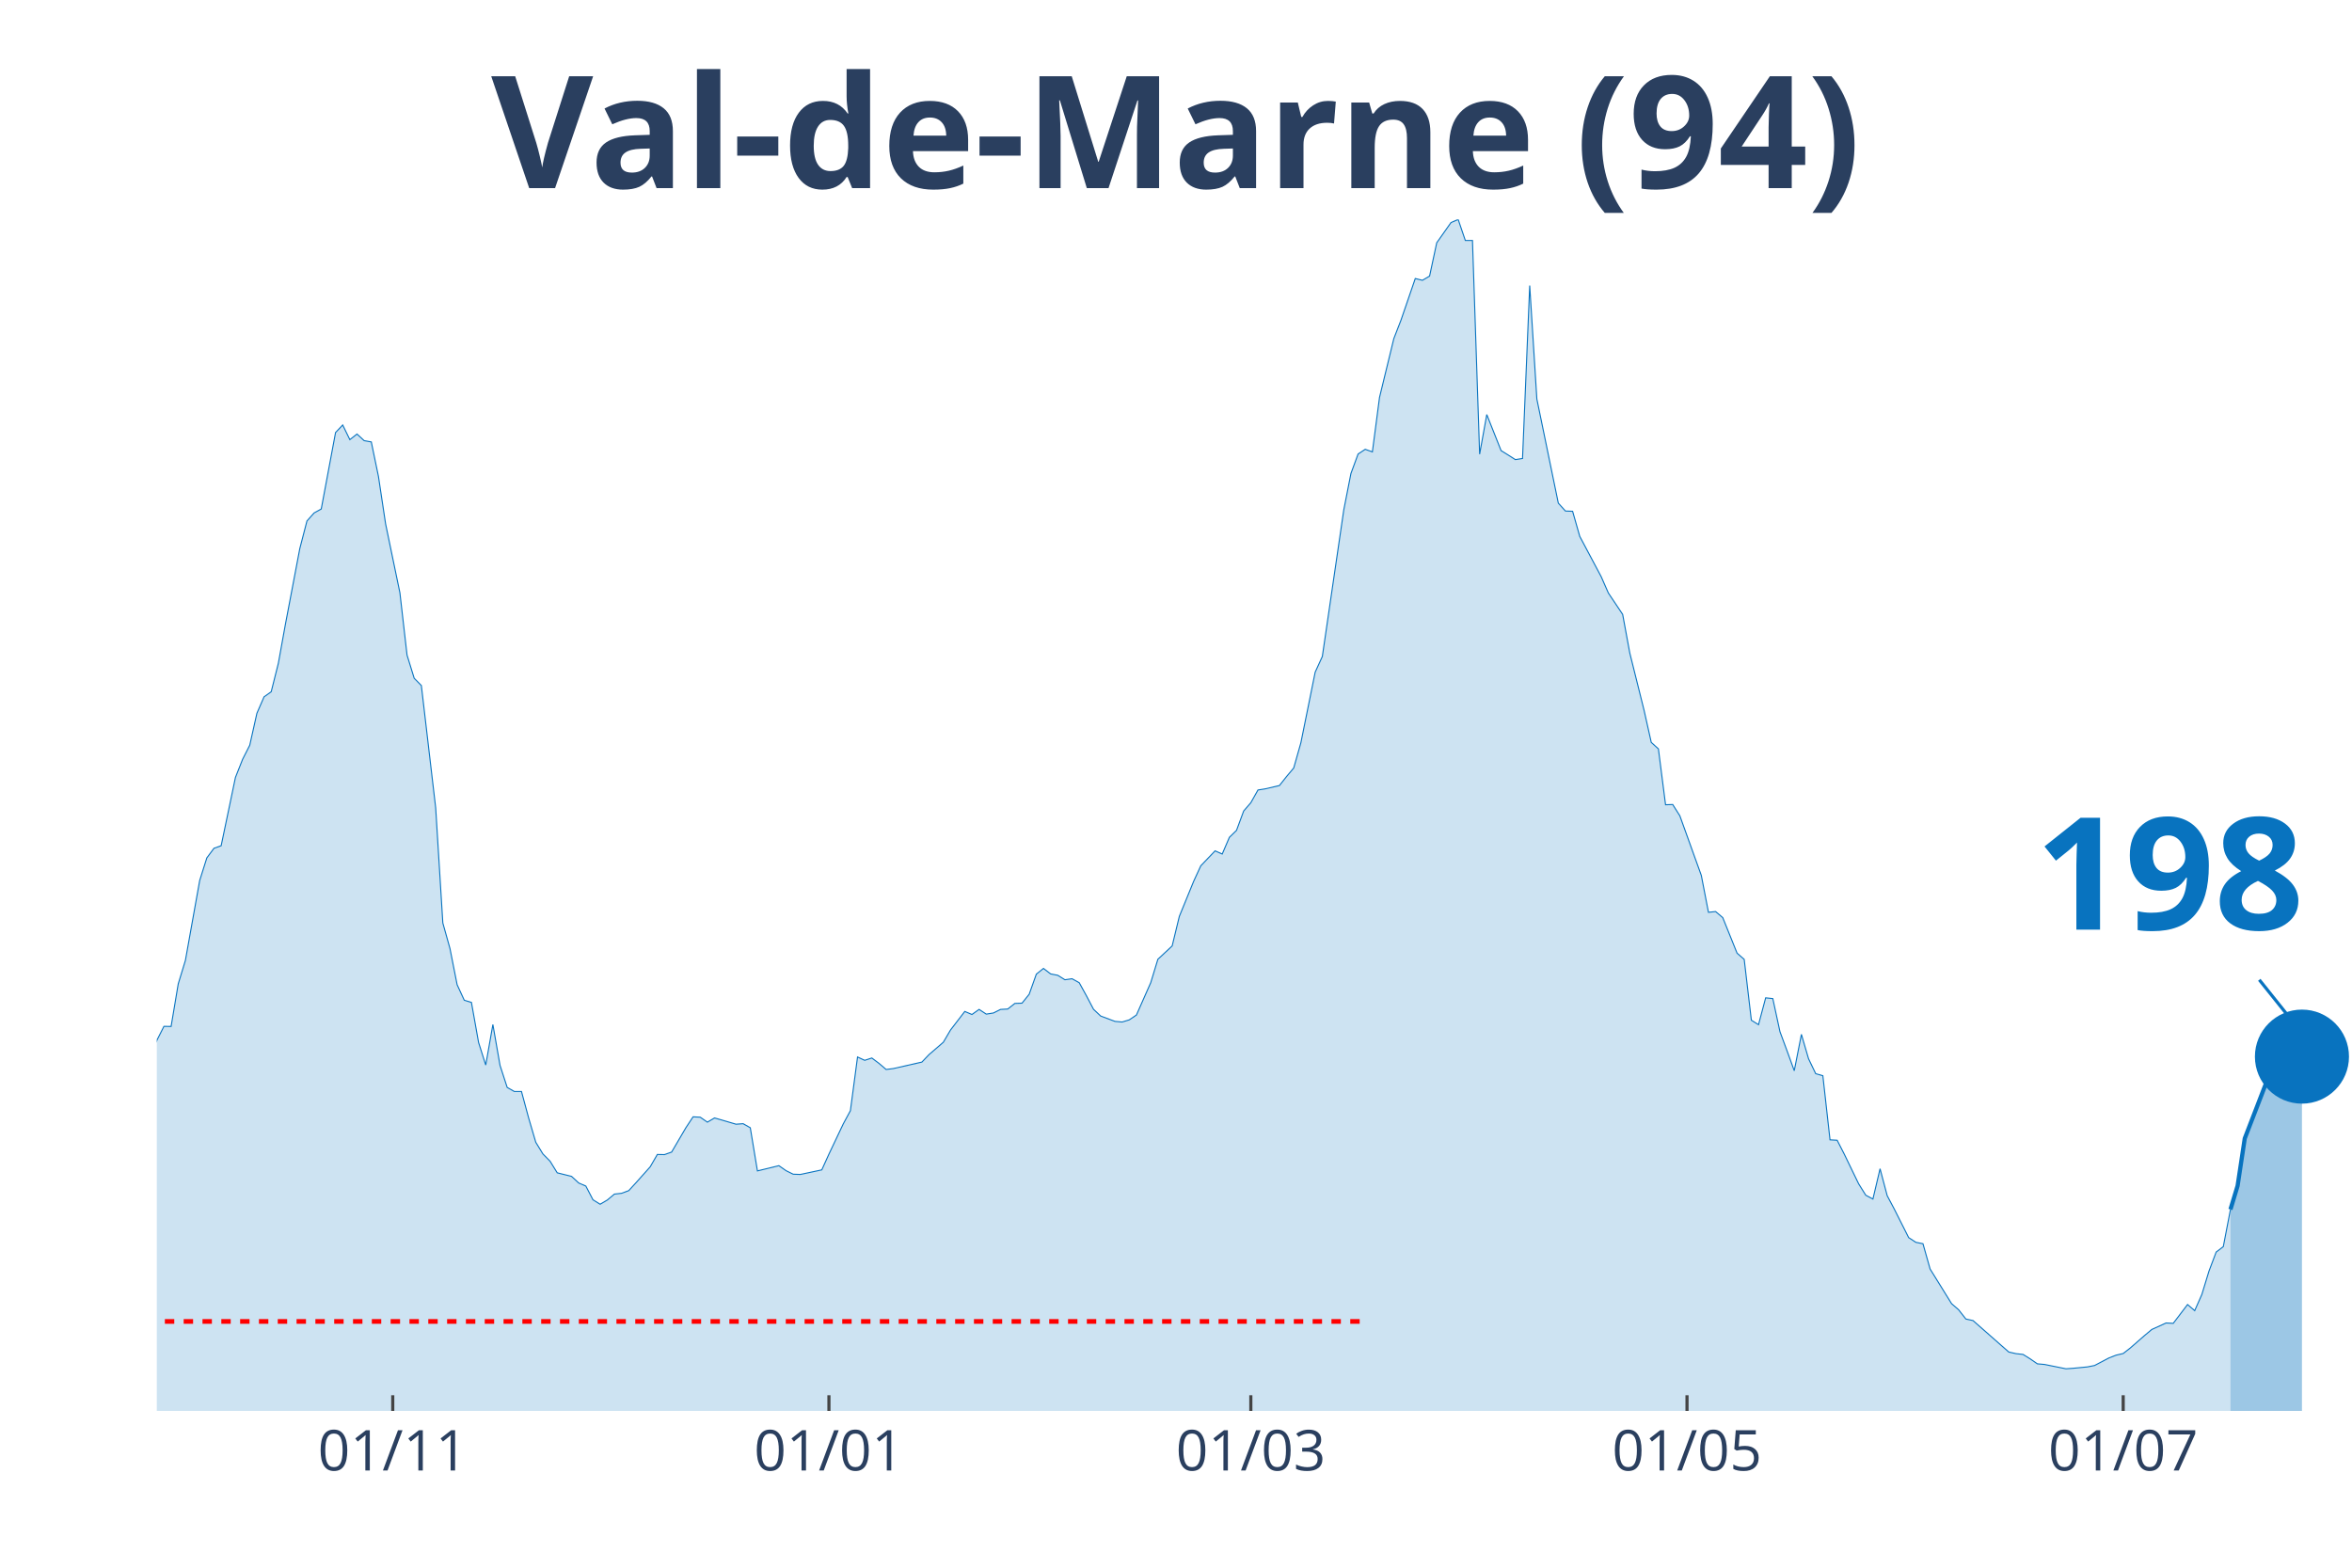
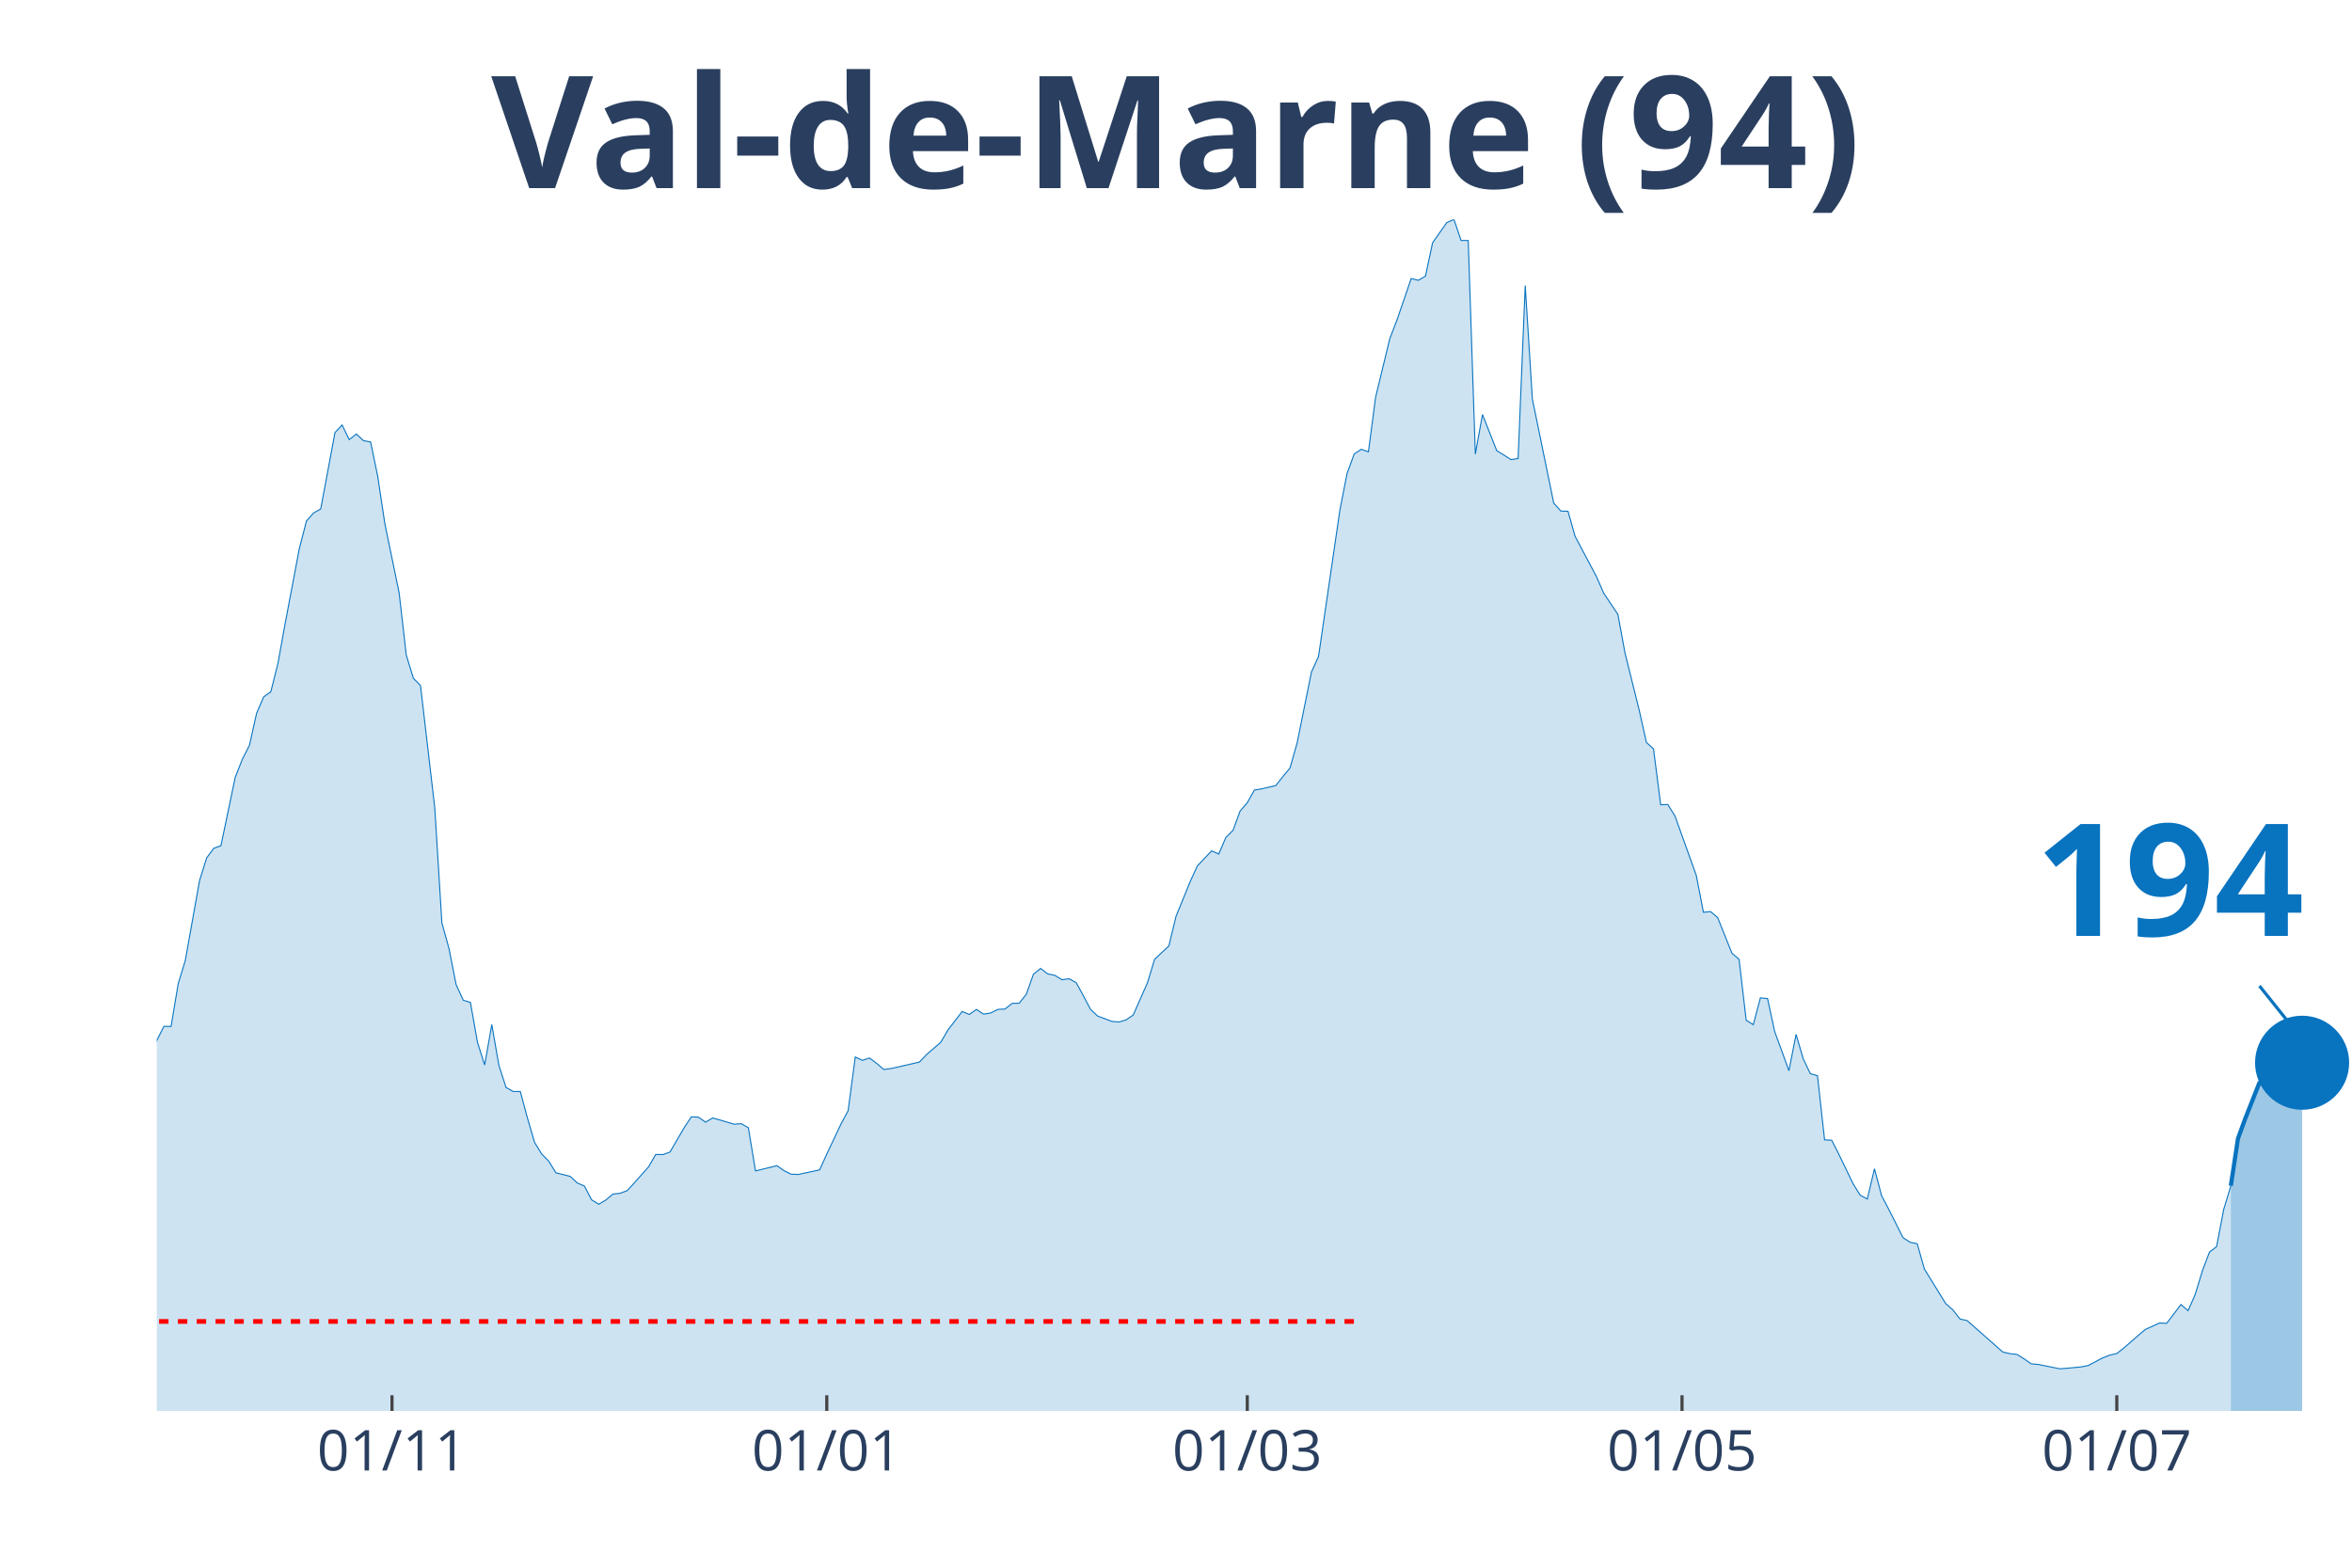
<svg xmlns="http://www.w3.org/2000/svg" class="main-svg" width="1125" height="750" style="" viewBox="0 0 750 500">
  <rect x="0" y="0" width="750" height="500" style="fill: rgb(0, 0, 0); fill-opacity: 0;" />
-   <defs id="defs-01ccf2">
+   <defs id="defs-dc62aa">
    <g class="clips">
-       <clipPath id="clip01ccf2xyplot" class="plotclip">
+       <clipPath id="clipdc62aaxyplot" class="plotclip">
        <rect width="700" height="380" />
      </clipPath>
-       <clipPath class="axesclip" id="clip01ccf2x">
+       <clipPath class="axesclip" id="clipdc62aax">
        <rect x="50" y="0" width="700" height="500" />
      </clipPath>
-       <clipPath class="axesclip" id="clip01ccf2y">
+       <clipPath class="axesclip" id="clipdc62aay">
        <rect x="0" y="70" width="750" height="380" />
      </clipPath>
-       <clipPath class="axesclip" id="clip01ccf2xy">
+       <clipPath class="axesclip" id="clipdc62aaxy">
        <rect x="50" y="70" width="700" height="380" />
      </clipPath>
    </g>
    <g class="gradients" />
  </defs>
  <g class="bglayer">
    <rect class="bg" x="50" y="70" width="700" height="380" style="fill: rgb(0, 0, 0); fill-opacity: 0; stroke-width: 0;" />
  </g>
  <g class="layer-below">
    <g class="imagelayer" />
    <g class="shapelayer" />
  </g>
  <g class="cartesianlayer">
    <g class="subplot xy">
      <g class="layer-subplot">
        <g class="shapelayer" />
        <g class="imagelayer" />
      </g>
      <g class="gridlayer">
        <g class="x">
-           <path class="xgrid crisp" transform="translate(125.24,0)" d="M0,70v380" style="stroke: rgb(255, 255, 255); stroke-opacity: 1; stroke-width: 1px;" />
-           <path class="xgrid crisp" transform="translate(264.33,0)" d="M0,70v380" style="stroke: rgb(255, 255, 255); stroke-opacity: 1; stroke-width: 1px;" />
-           <path class="xgrid crisp" transform="translate(398.86,0)" d="M0,70v380" style="stroke: rgb(255, 255, 255); stroke-opacity: 1; stroke-width: 1px;" />
-           <path class="xgrid crisp" transform="translate(537.95,0)" d="M0,70v380" style="stroke: rgb(255, 255, 255); stroke-opacity: 1; stroke-width: 1px;" />
-           <path class="xgrid crisp" transform="translate(677.04,0)" d="M0,70v380" style="stroke: rgb(255, 255, 255); stroke-opacity: 1; stroke-width: 1px;" />
+           <path class="xgrid crisp" transform="translate(125,0)" d="M0,70v380" style="stroke: rgb(255, 255, 255); stroke-opacity: 1; stroke-width: 1px;" />
+           <path class="xgrid crisp" transform="translate(263.64,0)" d="M0,70v380" style="stroke: rgb(255, 255, 255); stroke-opacity: 1; stroke-width: 1px;" />
+           <path class="xgrid crisp" transform="translate(397.73,0)" d="M0,70v380" style="stroke: rgb(255, 255, 255); stroke-opacity: 1; stroke-width: 1px;" />
+           <path class="xgrid crisp" transform="translate(536.36,0)" d="M0,70v380" style="stroke: rgb(255, 255, 255); stroke-opacity: 1; stroke-width: 1px;" />
+           <path class="xgrid crisp" transform="translate(675,0)" d="M0,70v380" style="stroke: rgb(255, 255, 255); stroke-opacity: 1; stroke-width: 1px;" />
        </g>
        <g class="y" />
      </g>
      <g class="zerolinelayer" />
      <path class="xlines-below" />
      <path class="ylines-below" />
      <g class="overlines-below" />
      <g class="xaxislayer-below" />
      <g class="yaxislayer-below" />
      <g class="overaxes-below" />
-       <g class="plot" transform="translate(50, 70)" clip-path="url('#clip01ccf2xyplot')">
+       <g class="plot" transform="translate(50, 70)" clip-path="url('#clipdc62aaxyplot')">
        <g class="scatterlayer mlayer">
-           <g class="trace scatter trace95f626" style="stroke-miterlimit: 2;">
+           <g class="trace scatter trace2b128e" style="stroke-miterlimit: 2;">
            <g class="fills">
              <g>
-                 <path class="js-fill" d="M661.24,380L-310.1,380L-310.1,371.96L-294.14,373.83L-291.86,374.4L-282.74,373.3L-280.46,374.8L-239.41,376.06L-237.13,375.86L-216.61,376.23L-214.33,376.59L-157.33,371.52L-155.05,371.31L-143.65,364.62L-141.37,363.89L-123.13,361.09L-120.85,359.1L-116.29,356.09L-114.01,351.22L-109.45,348.91L-107.17,348.54L-98.05,335.03L-95.77,334.09L-91.21,330.6L-88.93,324.68L-79.8,304.71L-77.52,303.45L-75.24,303L-72.96,300.16L-70.68,298.5L-68.4,294.6L-57,296.39L-54.72,294.92L-50.16,295.01L-47.88,294.84L-43.32,294.03L-41.04,295.25L-38.76,295.86L-36.48,295.21L-34.2,291.27L-31.92,291.88L-27.36,291.76L-25.08,287.7L-22.8,282.91L-20.52,283.23L-18.24,284.61L-15.96,283.96L-11.4,282.91L-9.12,283.72L-6.84,281.33L-4.56,277.19L-2.28,271.67L0,261.84L2.28,257.34L4.56,257.38L6.84,243.78L9.12,236.31L13.68,210.82L15.96,203.6L18.24,200.55L20.52,199.74L25.08,177.94L27.36,172.18L29.64,167.68L31.92,157.49L34.2,152.25L36.48,150.63L38.76,141.54L41.04,128.95L45.6,104.96L47.88,96.16L50.16,93.6L52.44,92.34L57,67.95L59.28,65.55L61.56,70.22L63.84,68.43L66.12,70.54L68.4,70.95L70.68,81.95L72.96,97.09L77.52,119.05L79.8,138.94L82.08,146.33L84.36,148.64L88.93,187.65L91.21,224.38L93.49,232.54L95.77,244.07L98.05,249.02L100.33,249.71L102.61,262.49L104.89,269.68L107.17,256.77L109.45,269.8L111.73,276.82L114.01,278.12L116.29,278.12L118.57,286.56L120.85,294.32L123.13,298.05L125.41,300.36L127.69,304.06L132.25,305.19L134.53,307.3L136.81,308.28L139.09,312.66L141.37,314.08L143.65,312.74L145.93,310.84L148.21,310.59L150.49,309.74L152.77,307.26L157.33,302.15L159.61,298.21L161.89,298.25L164.17,297.44L168.73,289.65L171.01,286.2L173.29,286.32L175.57,287.9L177.85,286.56L180.13,287.21L184.69,288.55L186.97,288.39L189.25,289.69L191.53,303.45L198.37,301.78L200.65,303.37L202.93,304.5L205.21,304.58L212.05,303.12L214.33,298.09L218.89,288.47L221.17,284.25L223.45,267.12L225.73,268.18L228.01,267.44L230.29,269.15L232.57,271.1L234.85,270.81L243.97,268.74L246.25,266.35L250.81,262.41L253.09,258.52L257.65,252.59L259.93,253.56L262.21,251.94L264.5,253.44L266.78,253.08L269.06,251.94L271.34,251.82L273.62,250.03L275.9,249.95L278.18,247.11L280.46,240.7L282.74,238.87L285.02,240.62L287.3,241.06L289.58,242.48L291.86,242.16L294.14,243.42L296.42,247.56L298.7,251.9L300.98,254.05L305.54,255.76L307.82,255.96L310.1,255.27L312.38,253.73L316.94,243.42L319.22,235.95L323.78,231.69L326.06,222.27L330.62,211.11L332.9,206.15L337.46,201.37L339.74,202.38L342.02,197.06L344.3,194.83L346.58,188.66L348.86,186.02L351.14,181.96L353.42,181.6L357.98,180.54L360.26,177.66L362.54,174.94L364.82,166.9L369.38,144.38L371.66,139.38L378.5,92.63L380.78,81.02L383.06,74.81L385.34,73.3L387.62,74.12L389.9,56.74L394.46,37.99L396.74,32.11L401.3,18.83L403.58,19.4L405.86,18.06L408.14,7.43L412.7,0.97L414.98,0L417.26,6.7L419.54,6.7L421.82,74.85L424.1,62.22L428.66,73.71L430.94,75.13L433.22,76.59L435.5,76.23L437.79,21.07L440.07,57.27L446.91,90.47L449.19,92.99L451.47,93.07L453.75,101.07L460.59,113.94L462.87,119.13L467.43,125.95L469.71,138.29L474.27,156.59L476.55,166.78L478.83,168.85L481.11,186.67L483.39,186.59L485.67,190.2L492.51,209.2L494.79,220.97L497.07,220.73L499.35,222.67L503.91,234L506.19,235.99L508.47,255.39L510.75,256.81L513.03,248.25L515.31,248.49L517.59,259.04L519.87,265.21L522.15,271.5L524.43,259.9L526.71,267.69L528.99,272.44L531.27,273.09L533.55,293.54L535.83,293.67L538.11,298.13L542.67,307.55L544.95,311.2L547.23,312.42L549.51,302.76L551.79,311.36L554.07,315.67L558.63,324.72L560.91,326.22L563.19,326.67L565.47,334.74L572.31,345.78L574.59,347.77L576.87,350.69L579.15,351.18L590.55,361.21L592.83,361.73L595.11,361.98L597.39,363.4L599.67,364.98L601.95,365.18L608.79,366.56L611.07,366.4L615.64,365.96L617.92,365.51L622.48,363.11L624.76,362.22L627.04,361.69L629.32,359.91L633.88,355.93L636.16,354.02L640.72,351.95L643,352.07L647.56,346.07L649.84,348.02L652.12,342.86L654.4,335.39L656.68,329.34L658.96,327.6L661.24,315.75" style="fill: rgb(8, 115, 191); fill-opacity: 0.2; stroke-width: 0;" />
+                 <path class="js-fill" d="M661.36,380L-309.09,380L-309.09,371.96L-293.18,373.83L-290.91,374.4L-281.82,373.3L-279.55,374.8L-238.64,376.06L-236.36,375.86L-215.91,376.23L-213.64,376.59L-156.82,371.52L-154.55,371.31L-143.18,364.62L-140.91,363.89L-122.73,361.09L-120.45,359.1L-115.91,356.09L-113.64,351.22L-109.09,348.91L-106.82,348.54L-97.73,335.03L-95.45,334.09L-90.91,330.6L-88.64,324.68L-79.55,304.71L-77.27,303.45L-75,303L-72.73,300.16L-70.45,298.5L-68.18,294.6L-56.82,296.39L-54.55,294.92L-50,295.01L-47.73,294.84L-43.18,294.03L-40.91,295.25L-38.64,295.86L-36.36,295.21L-34.09,291.27L-31.82,291.88L-27.27,291.76L-25,287.7L-22.73,282.91L-20.45,283.23L-18.18,284.61L-15.91,283.96L-11.36,282.91L-9.09,283.72L-6.82,281.33L-4.55,277.19L-2.27,271.67L0,261.84L2.27,257.34L4.55,257.38L6.82,243.78L9.09,236.31L13.64,210.82L15.91,203.6L18.18,200.55L20.45,199.74L25,177.94L27.27,172.18L29.55,167.68L31.82,157.49L34.09,152.25L36.36,150.63L38.64,141.54L40.91,128.95L45.45,104.96L47.73,96.16L50,93.6L52.27,92.34L56.82,67.95L59.09,65.55L61.36,70.22L63.64,68.43L65.91,70.54L68.18,70.95L70.45,81.95L72.73,97.09L77.27,119.05L79.55,138.94L81.82,146.33L84.09,148.64L88.64,187.65L90.91,224.38L93.18,232.54L95.45,244.07L97.73,249.02L100,249.71L102.27,262.49L104.55,269.68L106.82,256.77L109.09,269.8L111.36,276.82L113.64,278.12L115.91,278.12L118.18,286.56L120.45,294.32L122.73,298.05L125,300.36L127.27,304.06L131.82,305.19L134.09,307.3L136.36,308.28L138.64,312.66L140.91,314.08L143.18,312.74L145.45,310.84L147.73,310.59L150,309.74L152.27,307.26L156.82,302.15L159.09,298.21L161.36,298.25L163.64,297.44L168.18,289.65L170.45,286.2L172.73,286.32L175,287.9L177.27,286.56L179.55,287.21L184.09,288.55L186.36,288.39L188.64,289.69L190.91,303.45L197.73,301.78L200,303.37L202.27,304.5L204.55,304.58L211.36,303.12L213.64,298.09L218.18,288.47L220.45,284.25L222.73,267.12L225,268.18L227.27,267.44L229.55,269.15L231.82,271.1L234.09,270.81L243.18,268.74L245.45,266.35L250,262.41L252.27,258.52L256.82,252.59L259.09,253.56L261.36,251.94L263.64,253.44L265.91,253.08L268.18,251.94L270.45,251.82L272.73,250.03L275,249.95L277.27,247.11L279.55,240.7L281.82,238.87L284.09,240.62L286.36,241.06L288.64,242.48L290.91,242.16L293.18,243.42L295.45,247.56L297.73,251.9L300,254.05L304.55,255.76L306.82,255.96L309.09,255.27L311.36,253.73L315.91,243.42L318.18,235.95L322.73,231.69L325,222.27L329.55,211.11L331.82,206.15L336.36,201.37L338.64,202.38L340.91,197.06L343.18,194.83L345.45,188.66L347.73,186.02L350,181.96L352.27,181.6L356.82,180.54L359.09,177.66L361.36,174.94L363.64,166.9L368.18,144.38L370.45,139.38L377.27,92.63L379.55,81.02L381.82,74.81L384.09,73.3L386.36,74.12L388.64,56.74L393.18,37.99L395.45,32.11L400,18.83L402.27,19.4L404.55,18.06L406.82,7.43L411.36,0.97L413.64,0L415.91,6.7L418.18,6.7L420.45,74.85L422.73,62.22L427.27,73.71L429.55,75.13L431.82,76.59L434.09,76.23L436.36,21.07L438.64,57.27L445.45,90.47L447.73,92.99L450,93.07L452.27,101.07L459.09,113.94L461.36,119.13L465.91,125.95L468.18,138.29L472.73,156.59L475,166.78L477.27,168.85L479.55,186.67L481.82,186.59L484.09,190.2L490.91,209.2L493.18,220.97L495.45,220.73L497.73,222.67L502.27,234L504.55,235.99L506.82,255.39L509.09,256.81L511.36,248.25L513.64,248.49L515.91,259.04L518.18,265.21L520.45,271.5L522.73,259.9L525,267.69L527.27,272.44L529.55,273.09L531.82,293.54L534.09,293.67L536.36,298.13L540.91,307.55L543.18,311.2L545.45,312.42L547.73,302.76L550,311.36L552.27,315.67L556.82,324.72L559.09,326.22L561.36,326.67L563.64,334.74L570.45,345.78L572.73,347.77L575,350.69L577.27,351.18L588.64,361.21L590.91,361.73L593.18,361.98L595.45,363.4L597.73,364.98L600,365.18L606.82,366.56L609.09,366.4L613.64,365.96L615.91,365.51L620.45,363.11L622.73,362.22L625,361.69L627.27,359.91L631.82,355.93L634.09,354.02L638.64,351.95L640.91,352.07L645.45,346.07L647.73,348.02L650,342.86L652.27,335.39L654.55,329.34L656.82,327.6L659.09,315.75L661.36,308.2" style="fill: rgb(8, 115, 191); fill-opacity: 0.2; stroke-width: 0;" />
              </g>
            </g>
            <g class="errorbars" />
            <g class="lines">
-               <path class="js-line" d="M-310.1,371.96L-294.14,373.83L-291.86,374.4L-282.74,373.3L-280.46,374.8L-239.41,376.06L-237.13,375.86L-216.61,376.23L-214.33,376.59L-157.33,371.52L-155.05,371.31L-143.65,364.62L-141.37,363.89L-123.13,361.09L-120.85,359.1L-116.29,356.09L-114.01,351.22L-109.45,348.91L-107.17,348.54L-98.05,335.03L-95.77,334.09L-91.21,330.6L-88.93,324.68L-79.8,304.71L-77.52,303.45L-75.24,303L-72.96,300.16L-70.68,298.5L-68.4,294.6L-57,296.39L-54.72,294.92L-50.16,295.01L-47.88,294.84L-43.32,294.03L-41.04,295.25L-38.76,295.86L-36.48,295.21L-34.2,291.27L-31.92,291.88L-27.36,291.76L-25.08,287.7L-22.8,282.91L-20.52,283.23L-18.24,284.61L-15.96,283.96L-11.4,282.91L-9.12,283.72L-6.84,281.33L-4.56,277.19L-2.28,271.67L0,261.84L2.28,257.34L4.56,257.38L6.84,243.78L9.12,236.31L13.68,210.82L15.96,203.6L18.24,200.55L20.52,199.74L25.08,177.94L27.36,172.18L29.64,167.68L31.92,157.49L34.2,152.25L36.48,150.63L38.76,141.54L41.04,128.95L45.6,104.96L47.88,96.16L50.16,93.6L52.44,92.34L57,67.95L59.28,65.55L61.56,70.22L63.84,68.43L66.12,70.54L68.4,70.95L70.68,81.95L72.96,97.09L77.52,119.05L79.8,138.94L82.08,146.33L84.36,148.64L88.93,187.65L91.21,224.38L93.49,232.54L95.77,244.07L98.05,249.02L100.33,249.71L102.61,262.49L104.89,269.68L107.17,256.77L109.45,269.8L111.73,276.82L114.01,278.12L116.29,278.12L118.57,286.56L120.85,294.32L123.13,298.05L125.41,300.36L127.69,304.06L132.25,305.19L134.53,307.3L136.81,308.28L139.09,312.66L141.37,314.08L143.65,312.74L145.93,310.84L148.21,310.59L150.49,309.74L152.77,307.26L157.33,302.15L159.61,298.21L161.89,298.25L164.17,297.44L168.73,289.65L171.01,286.2L173.29,286.32L175.57,287.9L177.85,286.56L180.13,287.21L184.69,288.55L186.97,288.39L189.25,289.69L191.53,303.45L198.37,301.78L200.65,303.37L202.93,304.5L205.21,304.58L212.05,303.12L214.33,298.09L218.89,288.47L221.17,284.25L223.45,267.12L225.73,268.18L228.01,267.44L230.29,269.15L232.57,271.1L234.85,270.81L243.97,268.74L246.25,266.35L250.81,262.41L253.09,258.52L257.65,252.59L259.93,253.56L262.21,251.94L264.5,253.44L266.78,253.08L269.06,251.94L271.34,251.82L273.62,250.03L275.9,249.95L278.18,247.11L280.46,240.7L282.74,238.87L285.02,240.62L287.3,241.06L289.58,242.48L291.86,242.16L294.14,243.42L296.42,247.56L298.7,251.9L300.98,254.05L305.54,255.76L307.82,255.96L310.1,255.27L312.38,253.73L316.94,243.42L319.22,235.95L323.78,231.69L326.06,222.27L330.62,211.11L332.9,206.15L337.46,201.37L339.74,202.38L342.02,197.06L344.3,194.83L346.58,188.66L348.86,186.02L351.14,181.96L353.42,181.6L357.98,180.54L360.26,177.66L362.54,174.94L364.82,166.9L369.38,144.38L371.66,139.38L378.5,92.63L380.78,81.02L383.06,74.81L385.34,73.3L387.62,74.12L389.9,56.74L394.46,37.99L396.74,32.11L401.3,18.83L403.58,19.4L405.86,18.06L408.14,7.43L412.7,0.97L414.98,0L417.26,6.7L419.54,6.7L421.82,74.85L424.1,62.22L428.66,73.71L430.94,75.13L433.22,76.59L435.5,76.23L437.79,21.07L440.07,57.27L446.91,90.47L449.19,92.99L451.47,93.07L453.75,101.07L460.59,113.94L462.87,119.13L467.43,125.95L469.71,138.29L474.27,156.59L476.55,166.78L478.83,168.85L481.11,186.67L483.39,186.59L485.67,190.2L492.51,209.2L494.79,220.97L497.07,220.73L499.35,222.67L503.91,234L506.19,235.99L508.47,255.39L510.75,256.81L513.03,248.25L515.31,248.49L517.59,259.04L519.87,265.21L522.15,271.5L524.43,259.9L526.71,267.69L528.99,272.44L531.27,273.09L533.55,293.54L535.83,293.67L538.11,298.13L542.67,307.55L544.95,311.2L547.23,312.42L549.51,302.76L551.79,311.36L554.07,315.67L558.63,324.72L560.91,326.22L563.19,326.67L565.47,334.74L572.31,345.78L574.59,347.77L576.87,350.69L579.15,351.18L590.55,361.21L592.83,361.73L595.11,361.98L597.39,363.4L599.67,364.98L601.95,365.18L608.79,366.56L611.07,366.4L615.64,365.96L617.92,365.51L622.48,363.11L624.76,362.22L627.04,361.69L629.32,359.91L633.88,355.93L636.16,354.02L640.72,351.95L643,352.07L647.56,346.07L649.84,348.02L652.12,342.86L654.4,335.39L656.68,329.34L658.96,327.6L661.24,315.75" style="vector-effect: non-scaling-stroke; fill: none; stroke: rgb(8, 115, 191); stroke-opacity: 1; stroke-width: 0.5px; opacity: 1;" />
+               <path class="js-line" d="M-309.09,371.96L-293.18,373.83L-290.91,374.4L-281.82,373.3L-279.55,374.8L-238.64,376.06L-236.36,375.86L-215.91,376.23L-213.64,376.59L-156.82,371.52L-154.55,371.31L-143.18,364.62L-140.91,363.89L-122.73,361.09L-120.45,359.1L-115.91,356.09L-113.64,351.22L-109.09,348.91L-106.82,348.54L-97.73,335.03L-95.45,334.09L-90.91,330.6L-88.64,324.68L-79.55,304.71L-77.27,303.45L-75,303L-72.73,300.16L-70.45,298.5L-68.18,294.6L-56.82,296.39L-54.55,294.92L-50,295.01L-47.73,294.84L-43.18,294.03L-40.91,295.25L-38.64,295.86L-36.36,295.21L-34.09,291.27L-31.82,291.88L-27.27,291.76L-25,287.7L-22.73,282.91L-20.45,283.23L-18.18,284.61L-15.91,283.96L-11.36,282.91L-9.09,283.72L-6.82,281.33L-4.55,277.19L-2.27,271.67L0,261.84L2.27,257.34L4.55,257.38L6.82,243.78L9.09,236.31L13.64,210.82L15.91,203.6L18.18,200.55L20.45,199.74L25,177.94L27.27,172.18L29.55,167.68L31.82,157.49L34.09,152.25L36.36,150.63L38.64,141.54L40.91,128.95L45.45,104.96L47.73,96.16L50,93.6L52.27,92.34L56.82,67.95L59.09,65.55L61.36,70.22L63.64,68.43L65.91,70.54L68.18,70.95L70.45,81.95L72.73,97.09L77.27,119.05L79.55,138.94L81.82,146.33L84.09,148.64L88.64,187.65L90.91,224.38L93.18,232.54L95.45,244.07L97.73,249.02L100,249.71L102.27,262.49L104.55,269.68L106.82,256.77L109.09,269.8L111.36,276.82L113.64,278.12L115.91,278.12L118.18,286.56L120.45,294.32L122.73,298.05L125,300.36L127.27,304.06L131.82,305.19L134.09,307.3L136.36,308.28L138.64,312.66L140.91,314.08L143.18,312.74L145.45,310.84L147.73,310.59L150,309.74L152.27,307.26L156.82,302.15L159.09,298.21L161.36,298.25L163.64,297.44L168.18,289.65L170.45,286.2L172.73,286.32L175,287.9L177.27,286.56L179.55,287.21L184.09,288.55L186.36,288.39L188.64,289.69L190.91,303.45L197.73,301.78L200,303.37L202.27,304.5L204.55,304.58L211.36,303.12L213.64,298.09L218.18,288.47L220.45,284.25L222.73,267.12L225,268.18L227.27,267.44L229.55,269.15L231.82,271.1L234.09,270.81L243.18,268.74L245.45,266.35L250,262.41L252.27,258.52L256.82,252.59L259.09,253.56L261.36,251.94L263.64,253.44L265.91,253.08L268.18,251.94L270.45,251.82L272.73,250.03L275,249.95L277.27,247.11L279.55,240.7L281.82,238.87L284.09,240.62L286.36,241.06L288.64,242.48L290.91,242.16L293.18,243.42L295.45,247.56L297.73,251.9L300,254.05L304.55,255.76L306.82,255.96L309.09,255.27L311.36,253.73L315.91,243.42L318.18,235.95L322.73,231.69L325,222.27L329.55,211.11L331.82,206.15L336.36,201.37L338.64,202.38L340.91,197.06L343.18,194.83L345.45,188.66L347.73,186.02L350,181.96L352.27,181.6L356.82,180.54L359.09,177.66L361.36,174.94L363.64,166.9L368.18,144.38L370.45,139.38L377.27,92.63L379.55,81.02L381.82,74.81L384.09,73.3L386.36,74.12L388.64,56.74L393.18,37.99L395.45,32.11L400,18.83L402.27,19.4L404.55,18.06L406.82,7.43L411.36,0.97L413.64,0L415.91,6.7L418.18,6.7L420.45,74.85L422.73,62.22L427.27,73.71L429.55,75.13L431.82,76.59L434.09,76.23L436.36,21.07L438.64,57.27L445.45,90.47L447.73,92.99L450,93.07L452.27,101.07L459.09,113.94L461.36,119.13L465.91,125.95L468.18,138.29L472.73,156.59L475,166.78L477.27,168.85L479.55,186.67L481.82,186.59L484.09,190.2L490.91,209.2L493.18,220.97L495.45,220.73L497.73,222.67L502.27,234L504.55,235.99L506.82,255.39L509.09,256.81L511.36,248.25L513.64,248.49L515.91,259.04L518.18,265.21L520.45,271.5L522.73,259.9L525,267.69L527.27,272.44L529.55,273.09L531.82,293.54L534.09,293.67L536.36,298.13L540.91,307.55L543.18,311.2L545.45,312.42L547.73,302.76L550,311.36L552.27,315.67L556.82,324.72L559.09,326.22L561.36,326.67L563.64,334.74L570.45,345.78L572.73,347.77L575,350.69L577.27,351.18L588.64,361.21L590.91,361.73L593.18,361.98L595.45,363.4L597.73,364.98L600,365.18L606.82,366.56L609.09,366.4L613.64,365.96L615.91,365.51L620.45,363.11L622.73,362.22L625,361.69L627.27,359.91L631.82,355.93L634.09,354.02L638.64,351.95L640.91,352.07L645.45,346.07L647.73,348.02L650,342.86L652.27,335.39L654.55,329.34L656.82,327.6L659.09,315.75L661.36,308.2" style="vector-effect: non-scaling-stroke; fill: none; stroke: rgb(8, 115, 191); stroke-opacity: 1; stroke-width: 0.5px; opacity: 1;" />
            </g>
            <g class="points" />
            <g class="text" />
          </g>
-           <g class="trace scatter trace6ee0aa" style="stroke-miterlimit: 2;">
+           <g class="trace scatter tracef08b59" style="stroke-miterlimit: 2;">
            <g class="fills">
              <g>
-                 <path class="js-fill" d="M684.04,380L661.24,380L661.24,315.75L663.52,308.2L665.8,293.1L672.64,275.36L674.92,273.86L677.2,269.88L679.48,267.97L684.04,267" style="fill: rgb(8, 115, 191); fill-opacity: 0.4; stroke-width: 0;" />
+                 <path class="js-fill" d="M684.09,380L661.36,380L661.36,308.2L663.64,293.14L665.91,286.89L670.45,275.4L672.73,273.9L675,269.92L677.27,268.01L681.82,267L684.09,268.95" style="fill: rgb(8, 115, 191); fill-opacity: 0.4; stroke-width: 0;" />
              </g>
            </g>
            <g class="errorbars" />
            <g class="lines">
-               <path class="js-line" d="M661.24,315.75L663.52,308.2L665.8,293.1L672.64,275.36L674.92,273.86L677.2,269.88L679.48,267.97L684.04,267" style="vector-effect: non-scaling-stroke; fill: none; stroke: rgb(8, 115, 191); stroke-opacity: 1; stroke-width: 2px; opacity: 1;" />
+               <path class="js-line" d="M661.36,308.2L663.64,293.14L665.91,286.89L670.45,275.4L672.73,273.9L675,269.92L677.27,268.01L681.82,267L684.09,268.95" style="vector-effect: non-scaling-stroke; fill: none; stroke: rgb(8, 115, 191); stroke-opacity: 1; stroke-width: 2px; opacity: 1;" />
            </g>
            <g class="points" />
            <g class="text" />
          </g>
-           <g class="trace scatter trace45247b" style="stroke-miterlimit: 2; opacity: 1;">
+           <g class="trace scatter trace40dfb1" style="stroke-miterlimit: 2; opacity: 1;">
            <g class="fills" />
            <g class="errorbars" />
            <g class="lines" />
            <g class="points">
-               <path class="point" transform="translate(684.04,267)" d="M15,0A15,15 0 1,1 0,-15A15,15 0 0,1 15,0Z" style="opacity: 1; stroke-width: 0px; fill: rgb(8, 115, 191); fill-opacity: 1;" />
+               <path class="point" transform="translate(684.09,268.95)" d="M15,0A15,15 0 1,1 0,-15A15,15 0 0,1 15,0Z" style="opacity: 1; stroke-width: 0px; fill: rgb(8, 115, 191); fill-opacity: 1;" />
            </g>
            <g class="text" />
          </g>
        </g>
      </g>
      <g class="overplot" />
      <path class="xlines-above crisp" style="fill: none; stroke-width: 1px; stroke: rgb(0, 0, 0); stroke-opacity: 0;" d="" />
      <path class="ylines-above crisp" style="fill: none;" d="M0,0" />
      <g class="overlines-above" />
      <g class="xaxislayer-above">
-         <path class="xtick ticks crisp" d="M0,450v-5" transform="translate(125.24,0)" style="stroke: rgb(68, 68, 68); stroke-opacity: 1; stroke-width: 1px;" />
-         <path class="xtick ticks crisp" d="M0,450v-5" transform="translate(264.33,0)" style="stroke: rgb(68, 68, 68); stroke-opacity: 1; stroke-width: 1px;" />
-         <path class="xtick ticks crisp" d="M0,450v-5" transform="translate(398.86,0)" style="stroke: rgb(68, 68, 68); stroke-opacity: 1; stroke-width: 1px;" />
-         <path class="xtick ticks crisp" d="M0,450v-5" transform="translate(537.95,0)" style="stroke: rgb(68, 68, 68); stroke-opacity: 1; stroke-width: 1px;" />
-         <path class="xtick ticks crisp" d="M0,450v-5" transform="translate(677.04,0)" style="stroke: rgb(68, 68, 68); stroke-opacity: 1; stroke-width: 1px;" />
+         <path class="xtick ticks crisp" d="M0,450v-5" transform="translate(125,0)" style="stroke: rgb(68, 68, 68); stroke-opacity: 1; stroke-width: 1px;" />
+         <path class="xtick ticks crisp" d="M0,450v-5" transform="translate(263.64,0)" style="stroke: rgb(68, 68, 68); stroke-opacity: 1; stroke-width: 1px;" />
+         <path class="xtick ticks crisp" d="M0,450v-5" transform="translate(397.73,0)" style="stroke: rgb(68, 68, 68); stroke-opacity: 1; stroke-width: 1px;" />
+         <path class="xtick ticks crisp" d="M0,450v-5" transform="translate(536.36,0)" style="stroke: rgb(68, 68, 68); stroke-opacity: 1; stroke-width: 1px;" />
+         <path class="xtick ticks crisp" d="M0,450v-5" transform="translate(675,0)" style="stroke: rgb(68, 68, 68); stroke-opacity: 1; stroke-width: 1px;" />
        <g class="xtick">
-           <text text-anchor="middle" x="0" y="469" transform="translate(125.24,0)" style="font-family: 'Open Sans', verdana, arial, sans-serif; font-size: 18px; fill: rgb(42, 63, 95); fill-opacity: 1; white-space: pre;">01/11</text>
+           <text text-anchor="middle" x="0" y="469" transform="translate(125,0)" style="font-family: 'Open Sans', verdana, arial, sans-serif; font-size: 18px; fill: rgb(42, 63, 95); fill-opacity: 1; white-space: pre;">01/11</text>
        </g>
        <g class="xtick">
-           <text text-anchor="middle" x="0" y="469" transform="translate(264.33,0)" style="font-family: 'Open Sans', verdana, arial, sans-serif; font-size: 18px; fill: rgb(42, 63, 95); fill-opacity: 1; white-space: pre;">01/01</text>
+           <text text-anchor="middle" x="0" y="469" transform="translate(263.64,0)" style="font-family: 'Open Sans', verdana, arial, sans-serif; font-size: 18px; fill: rgb(42, 63, 95); fill-opacity: 1; white-space: pre;">01/01</text>
        </g>
        <g class="xtick">
-           <text text-anchor="middle" x="0" y="469" transform="translate(398.86,0)" style="font-family: 'Open Sans', verdana, arial, sans-serif; font-size: 18px; fill: rgb(42, 63, 95); fill-opacity: 1; white-space: pre;">01/03</text>
+           <text text-anchor="middle" x="0" y="469" transform="translate(397.73,0)" style="font-family: 'Open Sans', verdana, arial, sans-serif; font-size: 18px; fill: rgb(42, 63, 95); fill-opacity: 1; white-space: pre;">01/03</text>
        </g>
        <g class="xtick">
-           <text text-anchor="middle" x="0" y="469" transform="translate(537.95,0)" style="font-family: 'Open Sans', verdana, arial, sans-serif; font-size: 18px; fill: rgb(42, 63, 95); fill-opacity: 1; white-space: pre;">01/05</text>
+           <text text-anchor="middle" x="0" y="469" transform="translate(536.36,0)" style="font-family: 'Open Sans', verdana, arial, sans-serif; font-size: 18px; fill: rgb(42, 63, 95); fill-opacity: 1; white-space: pre;">01/05</text>
        </g>
        <g class="xtick">
-           <text text-anchor="middle" x="0" y="469" transform="translate(677.04,0)" style="font-family: 'Open Sans', verdana, arial, sans-serif; font-size: 18px; fill: rgb(42, 63, 95); fill-opacity: 1; white-space: pre;">01/07</text>
+           <text text-anchor="middle" x="0" y="469" transform="translate(675,0)" style="font-family: 'Open Sans', verdana, arial, sans-serif; font-size: 18px; fill: rgb(42, 63, 95); fill-opacity: 1; white-space: pre;">01/07</text>
        </g>
      </g>
      <g class="yaxislayer-above" />
      <g class="overaxes-above" />
    </g>
  </g>
  <g class="polarlayer" />
  <g class="ternarylayer" />
  <g class="geolayer" />
  <g class="funnelarealayer" />
  <g class="pielayer" />
  <g class="treemaplayer" />
  <g class="sunburstlayer" />
  <g class="glimages" />
-   <defs id="topdefs-01ccf2">
+   <defs id="topdefs-dc62aa">
    <g class="clips" />
  </defs>
  <g class="layer-above">
    <g class="imagelayer" />
    <g class="shapelayer">
-       <path data-index="0" fill-rule="evenodd" d="M-1231.43,421.46L435.34,421.46" clip-path="url('#clip01ccf2xy')" style="opacity: 1; stroke: rgb(255, 0, 0); stroke-opacity: 1; fill: rgb(0, 0, 0); fill-opacity: 0; stroke-dasharray: 3px, 3px; stroke-width: 1.5px;" />
+       <path data-index="0" fill-rule="evenodd" d="M-1227.27,421.46L434.09,421.46" clip-path="url('#clipdc62aaxy')" style="opacity: 1; stroke: rgb(255, 0, 0); stroke-opacity: 1; fill: rgb(0, 0, 0); fill-opacity: 0; stroke-dasharray: 3px, 3px; stroke-width: 1.5px;" />
    </g>
  </g>
  <g class="infolayer">
    <g class="g-gtitle">
      <text class="gtitle" x="375" y="25" text-anchor="middle" dy="0.7em" style="font-family: 'Open Sans', verdana, arial, sans-serif; font-size: 50px; fill: rgb(42, 63, 95); opacity: 1; font-weight: normal; white-space: pre;">
        <tspan style="font-weight:bold">Val-de-Marne (94)</tspan>
      </text>
    </g>
    <g class="g-xtitle" />
    <g class="annotation" data-index="0" style="opacity: 1;">
-       <g class="annotation-text-g" transform="rotate(0,692.04,277)">
-         <g class="cursor-pointer" transform="translate(634, 241)">
+       <g class="annotation-text-g" transform="rotate(0,692.09,278.95)">
+         <g class="cursor-pointer" transform="translate(634, 243)">
          <rect class="bg" x="0.5" y="0.5" width="115" height="71" style="stroke-width: 1px; stroke: rgb(0, 0, 0); stroke-opacity: 0; fill: rgb(255, 255, 255); fill-opacity: 0.6;" />
          <text class="annotation-text" text-anchor="middle" x="57.812" y="55.5" style="font-family: 'Open Sans', verdana, arial, sans-serif; font-size: 50px; fill: rgb(8, 115, 191); fill-opacity: 1; white-space: pre;">
-             <tspan style="font-weight:bold">198 </tspan>
+             <tspan style="font-weight:bold">194 </tspan>
          </text>
        </g>
      </g>
      <g class="annotation-arrow-g" style="opacity: 1;">
-         <path d="M720.44,312.5L732.04,327" style="stroke-width: 1px; stroke: rgb(8, 115, 191); stroke-opacity: 1; stroke-dasharray: 0px, 0px, 18.569px, 18.569px;" />
+         <path d="M720.49,314.45L732.09,328.95" style="stroke-width: 1px; stroke: rgb(8, 115, 191); stroke-opacity: 1; stroke-dasharray: 0px, 0px, 18.569px, 18.569px;" />
      </g>
    </g>
  </g>
</svg>
